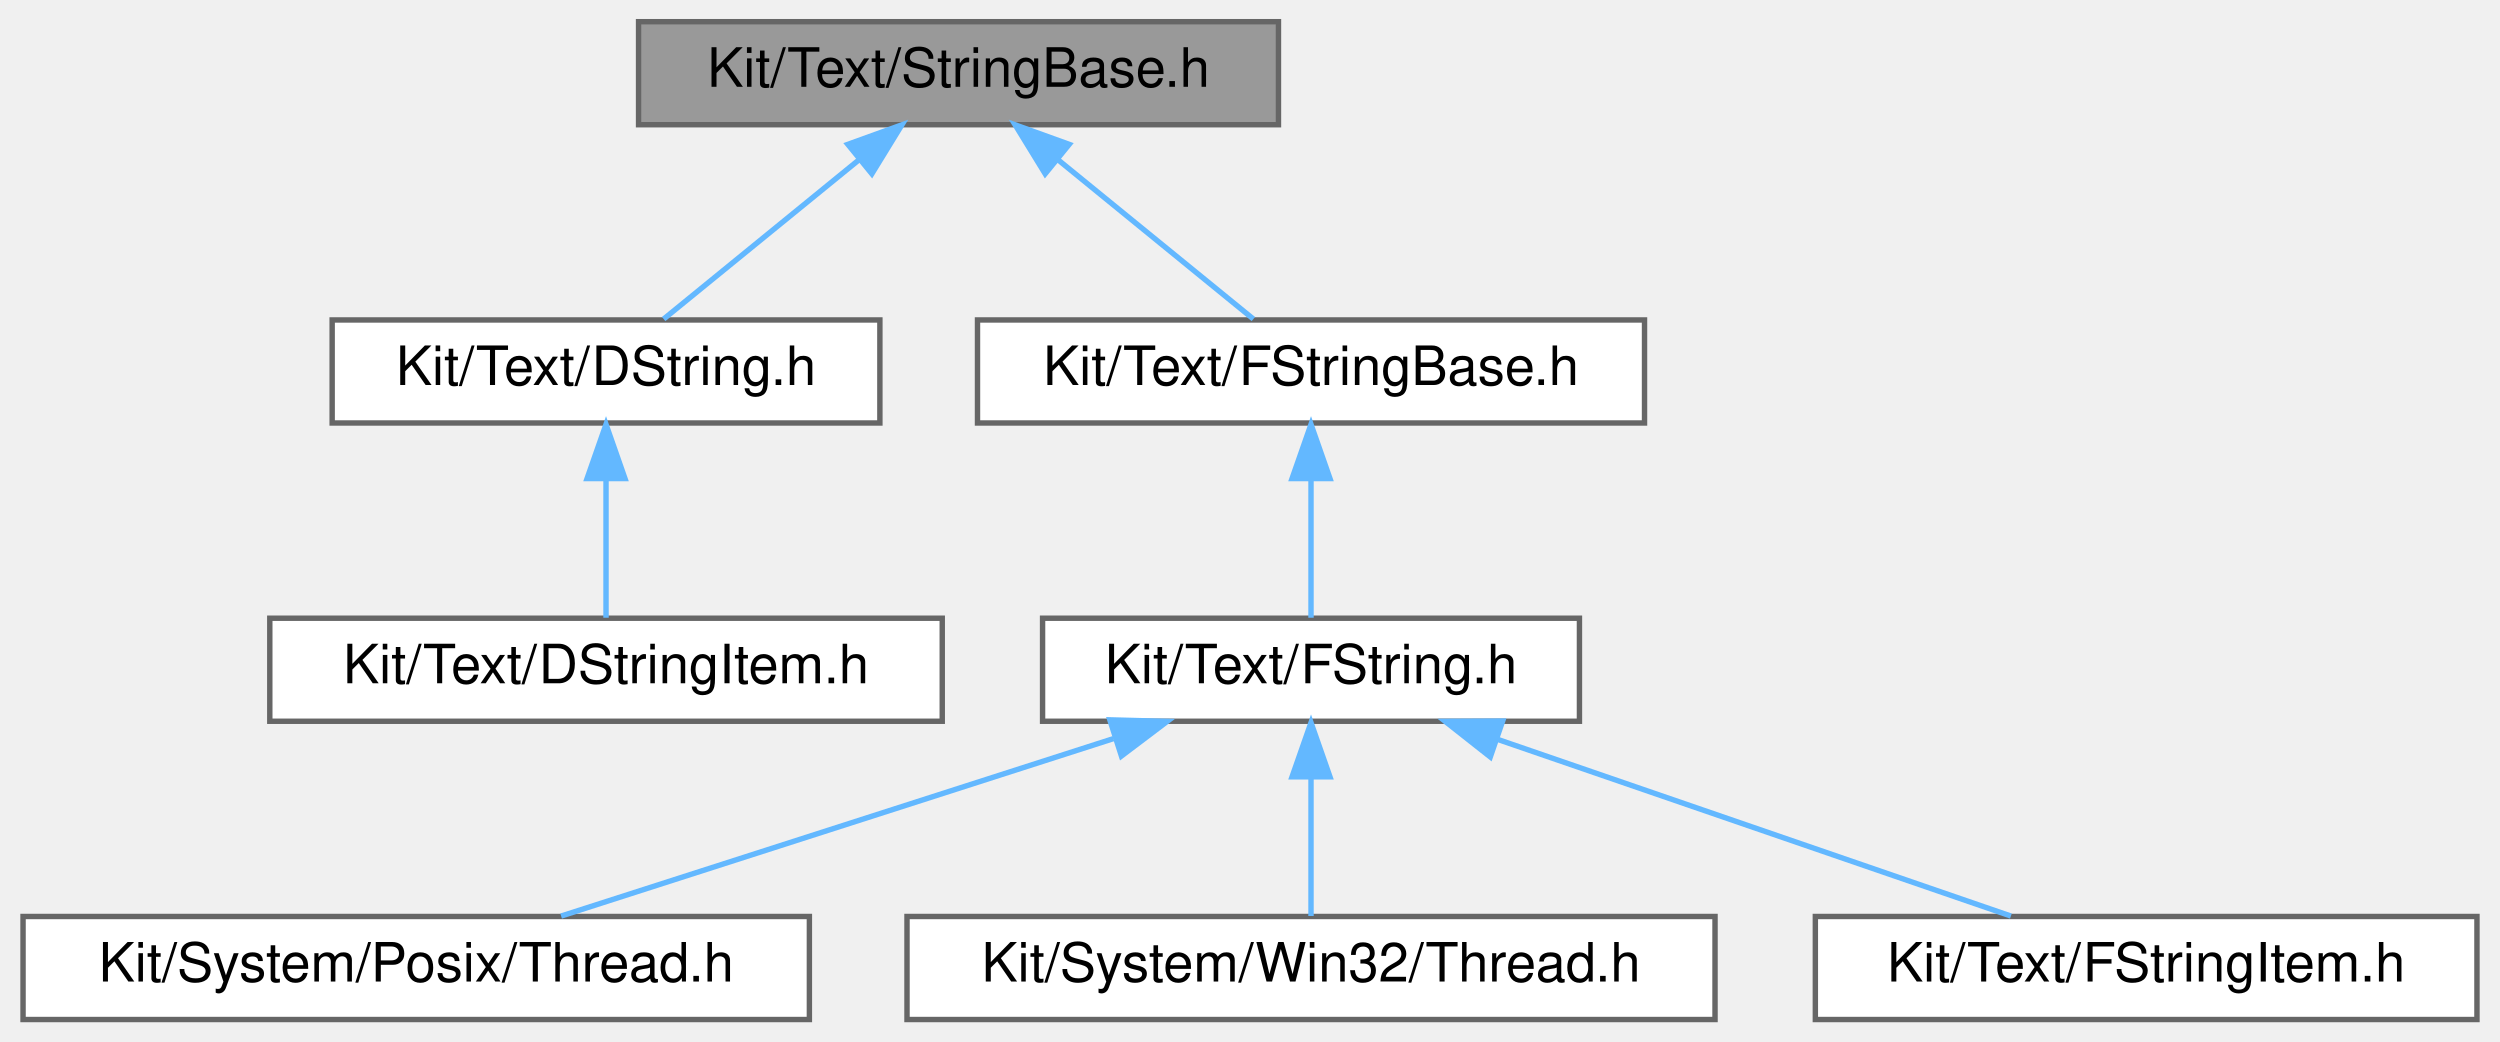
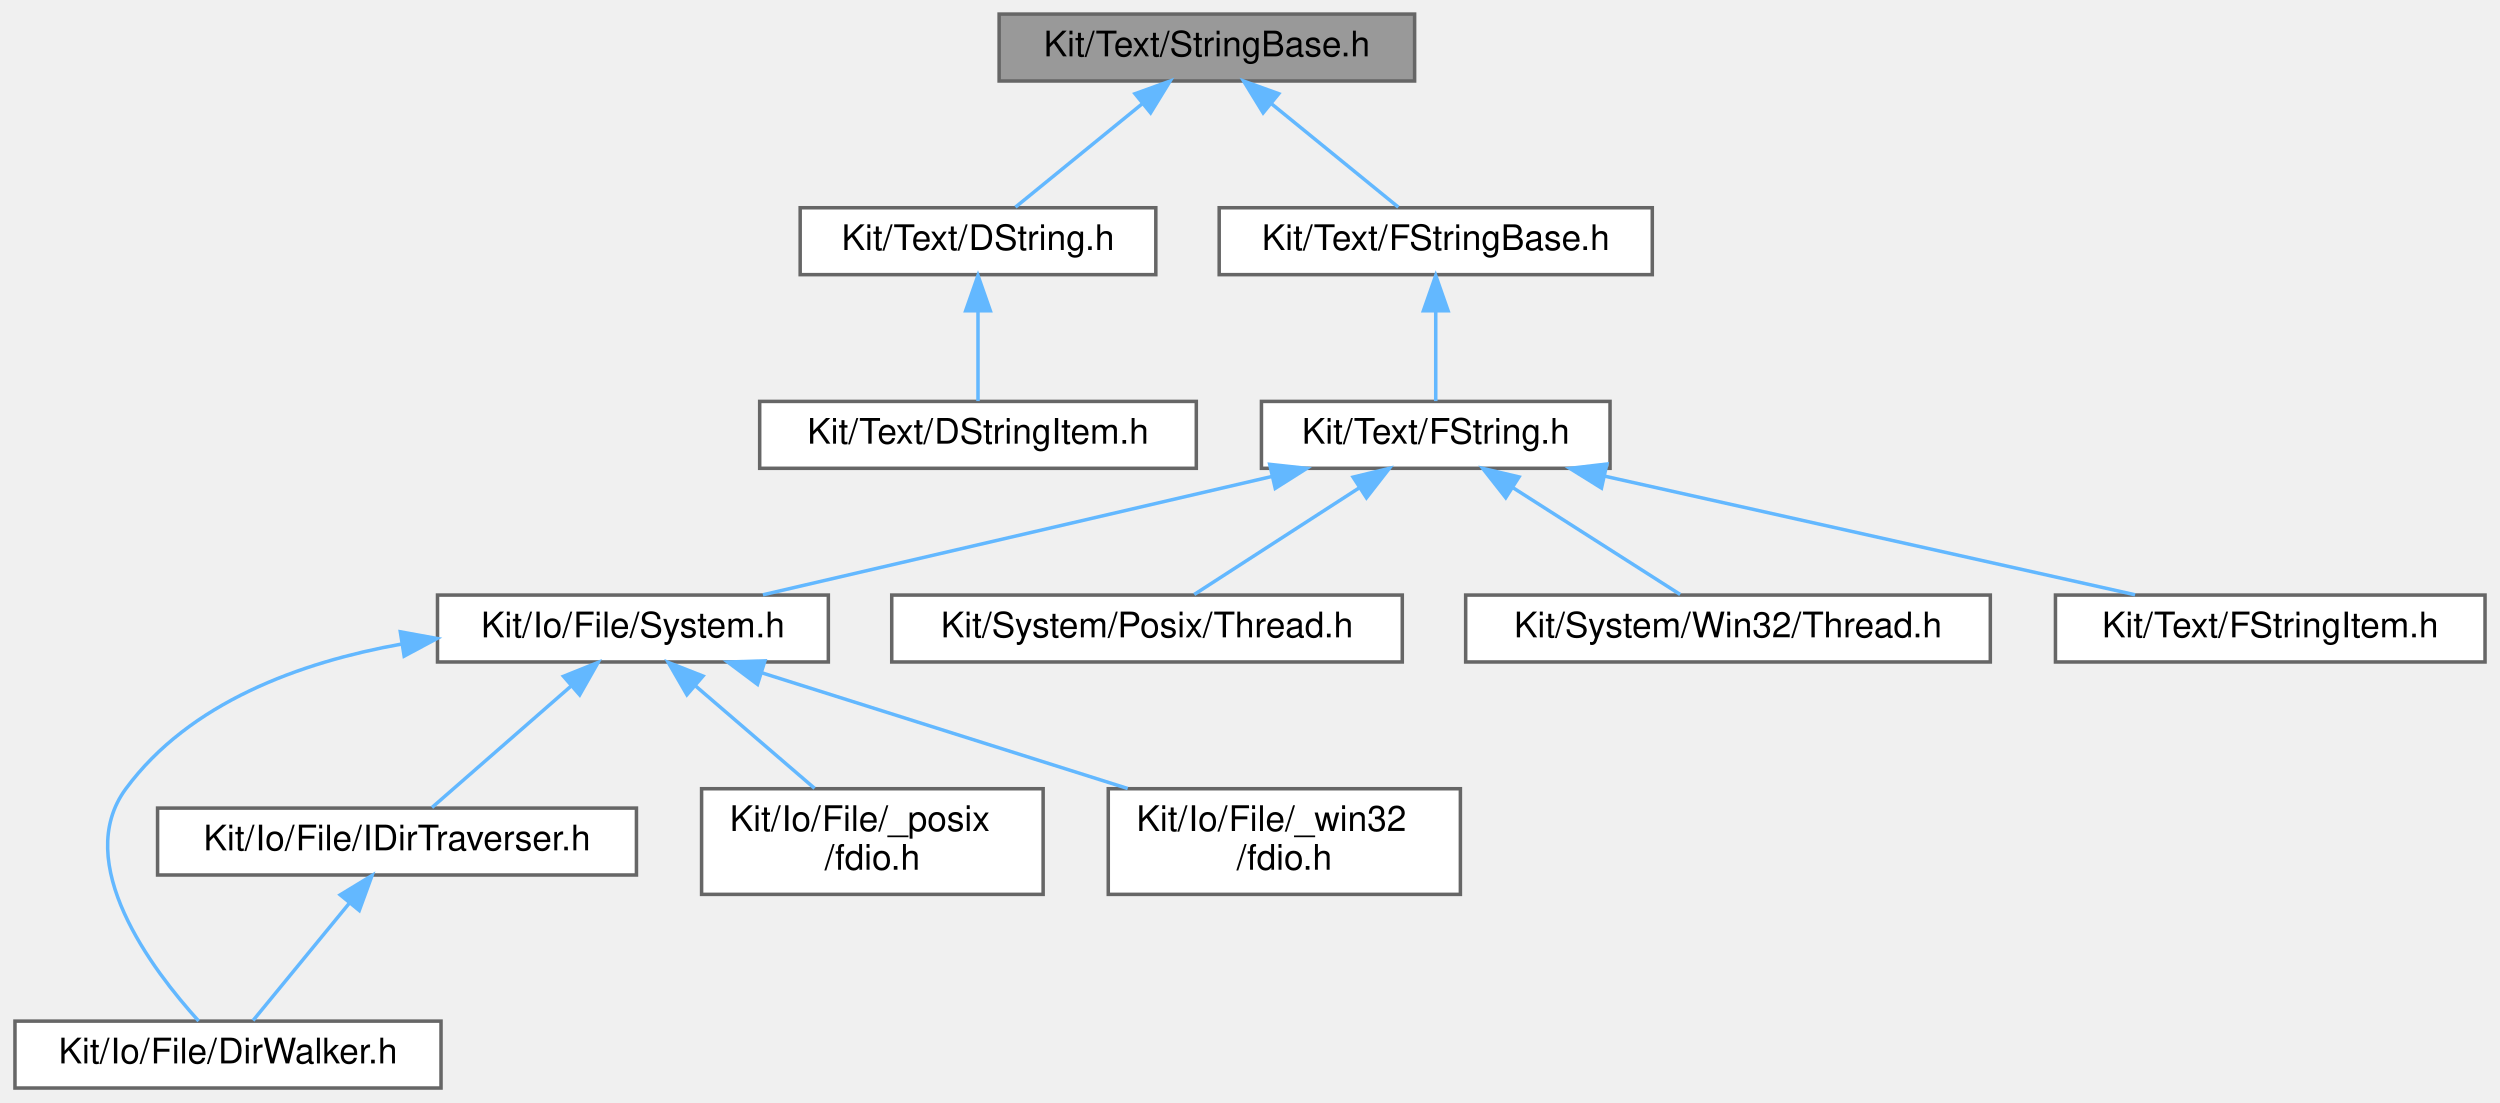
- <svg xmlns="http://www.w3.org/2000/svg" xmlns:xlink="http://www.w3.org/1999/xlink" width="461pt" height="192pt" viewBox="0.00 0.00 460.50 192.00">
-   <g id="graph0" class="graph" transform="scale(1 1) rotate(0) translate(4 188)">
+ <svg xmlns="http://www.w3.org/2000/svg" xmlns:xlink="http://www.w3.org/1999/xlink" width="710pt" height="313pt" viewBox="0.00 0.00 709.50 313.00">
+   <g id="graph0" class="graph" transform="scale(1 1) rotate(0) translate(4 309)">
    <g id="Node000001" class="node">
      <g id="a_Node000001">
        <a xlink:title=" ">
-           <polygon fill="#999999" stroke="#666666" points="231.5,-184 113.5,-184 113.5,-165 231.5,-165 231.5,-184" />
-           <text text-anchor="middle" x="172.5" y="-172" font-family="Helvetica,sans-Serif" font-size="10.00">Kit/Text/StringBase.h</text>
+           <polygon fill="#999999" stroke="#666666" points="397.5,-305 279.5,-305 279.5,-286 397.5,-286 397.5,-305" />
+           <text text-anchor="middle" x="338.5" y="-293" font-family="Helvetica,sans-Serif" font-size="10.00">Kit/Text/StringBase.h</text>
        </a>
      </g>
    </g>
    <g id="Node000002" class="node">
      <g id="a_Node000002">
        <a xlink:href="_d_string_8h.html" target="_top" xlink:title=" ">
-           <polygon fill="white" stroke="#666666" points="158,-129 57,-129 57,-110 158,-110 158,-129" />
-           <text text-anchor="middle" x="107.5" y="-117" font-family="Helvetica,sans-Serif" font-size="10.00">Kit/Text/DString.h</text>
+           <polygon fill="white" stroke="#666666" points="324,-250 223,-250 223,-231 324,-231 324,-250" />
+           <text text-anchor="middle" x="273.5" y="-238" font-family="Helvetica,sans-Serif" font-size="10.00">Kit/Text/DString.h</text>
        </a>
      </g>
    </g>
    <g id="edge1_Node000001_Node000002" class="edge">
      <g id="a_edge1_Node000001_Node000002">
        <a xlink:title=" ">
-           <path fill="none" stroke="#63b8ff" d="M154.23,-158.6C142.58,-149.11 127.9,-137.13 118.13,-129.17" />
-           <polygon fill="#63b8ff" stroke="#63b8ff" points="152.09,-161.38 162.06,-164.98 156.52,-155.95 152.09,-161.38" />
+           <path fill="none" stroke="#63b8ff" d="M320.23,-279.6C308.58,-270.11 293.9,-258.13 284.13,-250.17" />
+           <polygon fill="#63b8ff" stroke="#63b8ff" points="318.09,-282.38 328.06,-285.98 322.52,-276.95 318.09,-282.38" />
        </a>
      </g>
    </g>
    <g id="Node000004" class="node">
      <g id="a_Node000004">
        <a xlink:href="_f_string_base_8h.html" target="_top" xlink:title=" ">
-           <polygon fill="white" stroke="#666666" points="299,-129 176,-129 176,-110 299,-110 299,-129" />
-           <text text-anchor="middle" x="237.5" y="-117" font-family="Helvetica,sans-Serif" font-size="10.00">Kit/Text/FStringBase.h</text>
+           <polygon fill="white" stroke="#666666" points="465,-250 342,-250 342,-231 465,-231 465,-250" />
+           <text text-anchor="middle" x="403.5" y="-238" font-family="Helvetica,sans-Serif" font-size="10.00">Kit/Text/FStringBase.h</text>
        </a>
      </g>
    </g>
    <g id="edge3_Node000001_Node000004" class="edge">
      <g id="a_edge3_Node000001_Node000004">
        <a xlink:title=" ">
-           <path fill="none" stroke="#63b8ff" d="M190.77,-158.6C202.42,-149.11 217.1,-137.13 226.87,-129.17" />
-           <polygon fill="#63b8ff" stroke="#63b8ff" points="188.48,-155.95 182.94,-164.98 192.91,-161.38 188.48,-155.95" />
+           <path fill="none" stroke="#63b8ff" d="M356.77,-279.6C368.42,-270.11 383.1,-258.13 392.87,-250.17" />
+           <polygon fill="#63b8ff" stroke="#63b8ff" points="354.48,-276.95 348.94,-285.98 358.91,-282.38 354.48,-276.95" />
        </a>
      </g>
    </g>
    <g id="Node000003" class="node">
      <g id="a_Node000003">
        <a xlink:href="_d_string_item_8h.html" target="_top" xlink:title=" ">
-           <polygon fill="white" stroke="#666666" points="169.5,-74 45.5,-74 45.5,-55 169.5,-55 169.5,-74" />
-           <text text-anchor="middle" x="107.5" y="-62" font-family="Helvetica,sans-Serif" font-size="10.00">Kit/Text/DStringItem.h</text>
+           <polygon fill="white" stroke="#666666" points="335.5,-195 211.5,-195 211.5,-176 335.5,-176 335.5,-195" />
+           <text text-anchor="middle" x="273.5" y="-183" font-family="Helvetica,sans-Serif" font-size="10.00">Kit/Text/DStringItem.h</text>
        </a>
      </g>
    </g>
    <g id="edge2_Node000002_Node000003" class="edge">
      <g id="a_edge2_Node000002_Node000003">
        <a xlink:title=" ">
-           <path fill="none" stroke="#63b8ff" d="M107.5,-99.66C107.5,-90.93 107.5,-80.99 107.5,-74.09" />
-           <polygon fill="#63b8ff" stroke="#63b8ff" points="104,-99.75 107.5,-109.75 111,-99.75 104,-99.75" />
+           <path fill="none" stroke="#63b8ff" d="M273.5,-220.66C273.5,-211.93 273.5,-201.99 273.5,-195.09" />
+           <polygon fill="#63b8ff" stroke="#63b8ff" points="270,-220.75 273.5,-230.75 277,-220.75 270,-220.75" />
        </a>
      </g>
    </g>
    <g id="Node000005" class="node">
      <g id="a_Node000005">
        <a xlink:href="_f_string_8h.html" target="_top" xlink:title=" ">
-           <polygon fill="white" stroke="#666666" points="287,-74 188,-74 188,-55 287,-55 287,-74" />
-           <text text-anchor="middle" x="237.5" y="-62" font-family="Helvetica,sans-Serif" font-size="10.00">Kit/Text/FString.h</text>
+           <polygon fill="white" stroke="#666666" points="453,-195 354,-195 354,-176 453,-176 453,-195" />
+           <text text-anchor="middle" x="403.5" y="-183" font-family="Helvetica,sans-Serif" font-size="10.00">Kit/Text/FString.h</text>
        </a>
      </g>
    </g>
    <g id="edge4_Node000004_Node000005" class="edge">
      <g id="a_edge4_Node000004_Node000005">
        <a xlink:title=" ">
-           <path fill="none" stroke="#63b8ff" d="M237.5,-99.66C237.5,-90.93 237.5,-80.99 237.5,-74.09" />
-           <polygon fill="#63b8ff" stroke="#63b8ff" points="234,-99.75 237.5,-109.75 241,-99.75 234,-99.75" />
+           <path fill="none" stroke="#63b8ff" d="M403.5,-220.66C403.5,-211.93 403.5,-201.99 403.5,-195.09" />
+           <polygon fill="#63b8ff" stroke="#63b8ff" points="400,-220.75 403.5,-230.75 407,-220.75 400,-220.75" />
        </a>
      </g>
    </g>
    <g id="Node000006" class="node">
      <g id="a_Node000006">
-         <a xlink:href="_posix_2_thread_8h.html" target="_top" xlink:title=" ">
-           <polygon fill="white" stroke="#666666" points="145,-19 0,-19 0,0 145,0 145,-19" />
-           <text text-anchor="middle" x="72.5" y="-7" font-family="Helvetica,sans-Serif" font-size="10.00">Kit/System/Posix/Thread.h</text>
+         <a xlink:href="_system_8h.html" target="_top" xlink:title=" ">
+           <polygon fill="white" stroke="#666666" points="231,-140 120,-140 120,-121 231,-121 231,-140" />
+           <text text-anchor="middle" x="175.5" y="-128" font-family="Helvetica,sans-Serif" font-size="10.00">Kit/Io/File/System.h</text>
        </a>
      </g>
    </g>
    <g id="edge5_Node000005_Node000006" class="edge">
      <g id="a_edge5_Node000005_Node000006">
        <a xlink:title=" ">
-           <path fill="none" stroke="#63b8ff" d="M201.07,-51.8C170.28,-41.91 126.88,-27.97 99.22,-19.08" />
-           <polygon fill="#63b8ff" stroke="#63b8ff" points="200.4,-55.26 210.99,-54.98 202.54,-48.59 200.4,-55.26" />
+           <path fill="none" stroke="#63b8ff" d="M357,-173.69C314.28,-163.76 251.8,-149.24 212.42,-140.08" />
+           <polygon fill="#63b8ff" stroke="#63b8ff" points="356.34,-177.13 366.87,-175.98 357.92,-170.31 356.34,-177.13" />
+         </a>
+       </g>
+     </g>
+     <g id="Node000011" class="node">
+       <g id="a_Node000011">
+         <a xlink:href="_posix_2_thread_8h.html" target="_top" xlink:title=" ">
+           <polygon fill="white" stroke="#666666" points="394,-140 249,-140 249,-121 394,-121 394,-140" />
+           <text text-anchor="middle" x="321.5" y="-128" font-family="Helvetica,sans-Serif" font-size="10.00">Kit/System/Posix/Thread.h</text>
+         </a>
+       </g>
+     </g>
+     <g id="edge11_Node000005_Node000011" class="edge">
+       <g id="a_edge11_Node000005_Node000011">
+         <a xlink:title=" ">
+           <path fill="none" stroke="#63b8ff" d="M381.72,-170.42C366.84,-160.81 347.59,-148.37 334.91,-140.17" />
+           <polygon fill="#63b8ff" stroke="#63b8ff" points="380.03,-173.5 390.33,-175.98 383.83,-167.62 380.03,-173.5" />
+         </a>
+       </g>
+     </g>
+     <g id="Node000012" class="node">
+       <g id="a_Node000012">
+         <a xlink:href="_win32_2_thread_8h.html" target="_top" xlink:title=" ">
+           <polygon fill="white" stroke="#666666" points="561,-140 412,-140 412,-121 561,-121 561,-140" />
+           <text text-anchor="middle" x="486.5" y="-128" font-family="Helvetica,sans-Serif" font-size="10.00">Kit/System/Win32/Thread.h</text>
+         </a>
+       </g>
+     </g>
+     <g id="edge12_Node000005_Node000012" class="edge">
+       <g id="a_edge12_Node000005_Node000012">
+         <a xlink:title=" ">
+           <path fill="none" stroke="#63b8ff" d="M425.54,-170.42C440.61,-160.81 460.09,-148.37 472.92,-140.17" />
+           <polygon fill="#63b8ff" stroke="#63b8ff" points="423.38,-167.65 416.84,-175.98 427.15,-173.55 423.38,-167.65" />
+         </a>
+       </g>
+     </g>
+     <g id="Node000013" class="node">
+       <g id="a_Node000013">
+         <a xlink:href="_f_string_item_8h.html" target="_top" xlink:title=" ">
+           <polygon fill="white" stroke="#666666" points="701.5,-140 579.5,-140 579.5,-121 701.5,-121 701.5,-140" />
+           <text text-anchor="middle" x="640.5" y="-128" font-family="Helvetica,sans-Serif" font-size="10.00">Kit/Text/FStringItem.h</text>
+         </a>
+       </g>
+     </g>
+     <g id="edge13_Node000005_Node000013" class="edge">
+       <g id="a_edge13_Node000005_Node000013">
+         <a xlink:title=" ">
+           <path fill="none" stroke="#63b8ff" d="M451.56,-173.75C495.97,-163.82 561.1,-149.26 602.12,-140.08" />
+           <polygon fill="#63b8ff" stroke="#63b8ff" points="450.57,-170.39 441.58,-175.98 452.1,-177.22 450.57,-170.39" />
        </a>
      </g>
    </g>
    <g id="Node000007" class="node">
      <g id="a_Node000007">
-         <a xlink:href="_win32_2_thread_8h.html" target="_top" xlink:title=" ">
-           <polygon fill="white" stroke="#666666" points="312,-19 163,-19 163,0 312,0 312,-19" />
-           <text text-anchor="middle" x="237.5" y="-7" font-family="Helvetica,sans-Serif" font-size="10.00">Kit/System/Win32/Thread.h</text>
-         </a>
-       </g>
-     </g>
-     <g id="edge6_Node000005_Node000007" class="edge">
-       <g id="a_edge6_Node000005_Node000007">
-         <a xlink:title=" ">
-           <path fill="none" stroke="#63b8ff" d="M237.5,-44.66C237.5,-35.93 237.5,-25.99 237.5,-19.09" />
-           <polygon fill="#63b8ff" stroke="#63b8ff" points="234,-44.75 237.5,-54.75 241,-44.75 234,-44.75" />
+         <a xlink:href="_dir_walker_8h.html" target="_top" xlink:title=" ">
+           <polygon fill="white" stroke="#666666" points="121,-19 0,-19 0,0 121,0 121,-19" />
+           <text text-anchor="middle" x="60.5" y="-7" font-family="Helvetica,sans-Serif" font-size="10.00">Kit/Io/File/DirWalker.h</text>
+         </a>
+       </g>
+     </g>
+     <g id="edge6_Node000006_Node000007" class="edge">
+       <g id="a_edge6_Node000006_Node000007">
+         <a xlink:title=" ">
+           <path fill="none" stroke="#63b8ff" d="M109.79,-126.09C80.93,-120.91 49.56,-109.49 31.5,-85 16.01,-64 38.91,-33.67 52.17,-19.03" />
+           <polygon fill="#63b8ff" stroke="#63b8ff" points="109.44,-129.57 119.86,-127.67 110.53,-122.66 109.44,-129.57" />
        </a>
      </g>
    </g>
    <g id="Node000008" class="node">
      <g id="a_Node000008">
-         <a xlink:href="_f_string_item_8h.html" target="_top" xlink:title=" ">
-           <polygon fill="white" stroke="#666666" points="452.5,-19 330.5,-19 330.5,0 452.5,0 452.5,-19" />
-           <text text-anchor="middle" x="391.5" y="-7" font-family="Helvetica,sans-Serif" font-size="10.00">Kit/Text/FStringItem.h</text>
-         </a>
-       </g>
-     </g>
-     <g id="edge7_Node000005_Node000008" class="edge">
-       <g id="a_edge7_Node000005_Node000008">
-         <a xlink:title=" ">
-           <path fill="none" stroke="#63b8ff" d="M271.88,-51.67C300.59,-41.79 340.86,-27.93 366.56,-19.08" />
-           <polygon fill="#63b8ff" stroke="#63b8ff" points="270.56,-48.42 262.24,-54.98 272.84,-55.04 270.56,-48.42" />
+         <a xlink:href="_i_dir_traverser_8h.html" target="_top" xlink:title=" ">
+           <polygon fill="white" stroke="#666666" points="176.5,-79.5 40.5,-79.5 40.5,-60.5 176.5,-60.5 176.5,-79.5" />
+           <text text-anchor="middle" x="108.5" y="-67.5" font-family="Helvetica,sans-Serif" font-size="10.00">Kit/Io/File/IDirTraverser.h</text>
+         </a>
+       </g>
+     </g>
+     <g id="edge7_Node000006_Node000008" class="edge">
+       <g id="a_edge7_Node000006_Node000008">
+         <a xlink:title=" ">
+           <path fill="none" stroke="#63b8ff" d="M158,-114.22C145.4,-103.21 128.83,-88.75 118.43,-79.67" />
+           <polygon fill="#63b8ff" stroke="#63b8ff" points="155.78,-116.93 165.61,-120.87 160.38,-111.65 155.78,-116.93" />
+         </a>
+       </g>
+     </g>
+     <g id="Node000009" class="node">
+       <g id="a_Node000009">
+         <a xlink:href="_file_2__posix_2fdio_8h.html" target="_top" xlink:title=" ">
+           <polygon fill="white" stroke="#666666" points="292,-85 195,-85 195,-55 292,-55 292,-85" />
+           <text text-anchor="start" x="203" y="-73" font-family="Helvetica,sans-Serif" font-size="10.00">Kit/Io/File/_posix</text>
+           <text text-anchor="middle" x="243.5" y="-62" font-family="Helvetica,sans-Serif" font-size="10.00">/fdio.h</text>
+         </a>
+       </g>
+     </g>
+     <g id="edge9_Node000006_Node000009" class="edge">
+       <g id="a_edge9_Node000006_Node000009">
+         <a xlink:title=" ">
+           <path fill="none" stroke="#63b8ff" d="M193.24,-114.23C203.71,-105.23 216.87,-93.91 227.09,-85.11" />
+           <polygon fill="#63b8ff" stroke="#63b8ff" points="190.83,-111.69 185.53,-120.87 195.4,-117 190.83,-111.69" />
+         </a>
+       </g>
+     </g>
+     <g id="Node000010" class="node">
+       <g id="a_Node000010">
+         <a xlink:href="_file_2__win32_2fdio_8h.html" target="_top" xlink:title=" ">
+           <polygon fill="white" stroke="#666666" points="410.5,-85 310.5,-85 310.5,-55 410.5,-55 410.5,-85" />
+           <text text-anchor="start" x="318.5" y="-73" font-family="Helvetica,sans-Serif" font-size="10.00">Kit/Io/File/_win32</text>
+           <text text-anchor="middle" x="360.5" y="-62" font-family="Helvetica,sans-Serif" font-size="10.00">/fdio.h</text>
+         </a>
+       </g>
+     </g>
+     <g id="edge10_Node000006_Node000010" class="edge">
+       <g id="a_edge10_Node000006_Node000010">
+         <a xlink:title=" ">
+           <path fill="none" stroke="#63b8ff" d="M212.01,-117.95C241.87,-108.51 284.19,-95.13 316.02,-85.06" />
+           <polygon fill="#63b8ff" stroke="#63b8ff" points="210.88,-114.64 202.4,-120.99 212.99,-121.32 210.88,-114.64" />
+         </a>
+       </g>
+     </g>
+     <g id="edge8_Node000008_Node000007" class="edge">
+       <g id="a_edge8_Node000008_Node000007">
+         <a xlink:title=" ">
+           <path fill="none" stroke="#63b8ff" d="M94.92,-52.45C86.04,-41.62 74.78,-27.91 67.61,-19.17" />
+           <polygon fill="#63b8ff" stroke="#63b8ff" points="92.37,-54.86 101.42,-60.37 97.78,-50.42 92.37,-54.86" />
        </a>
      </g>
    </g>
  </g>
</svg>
